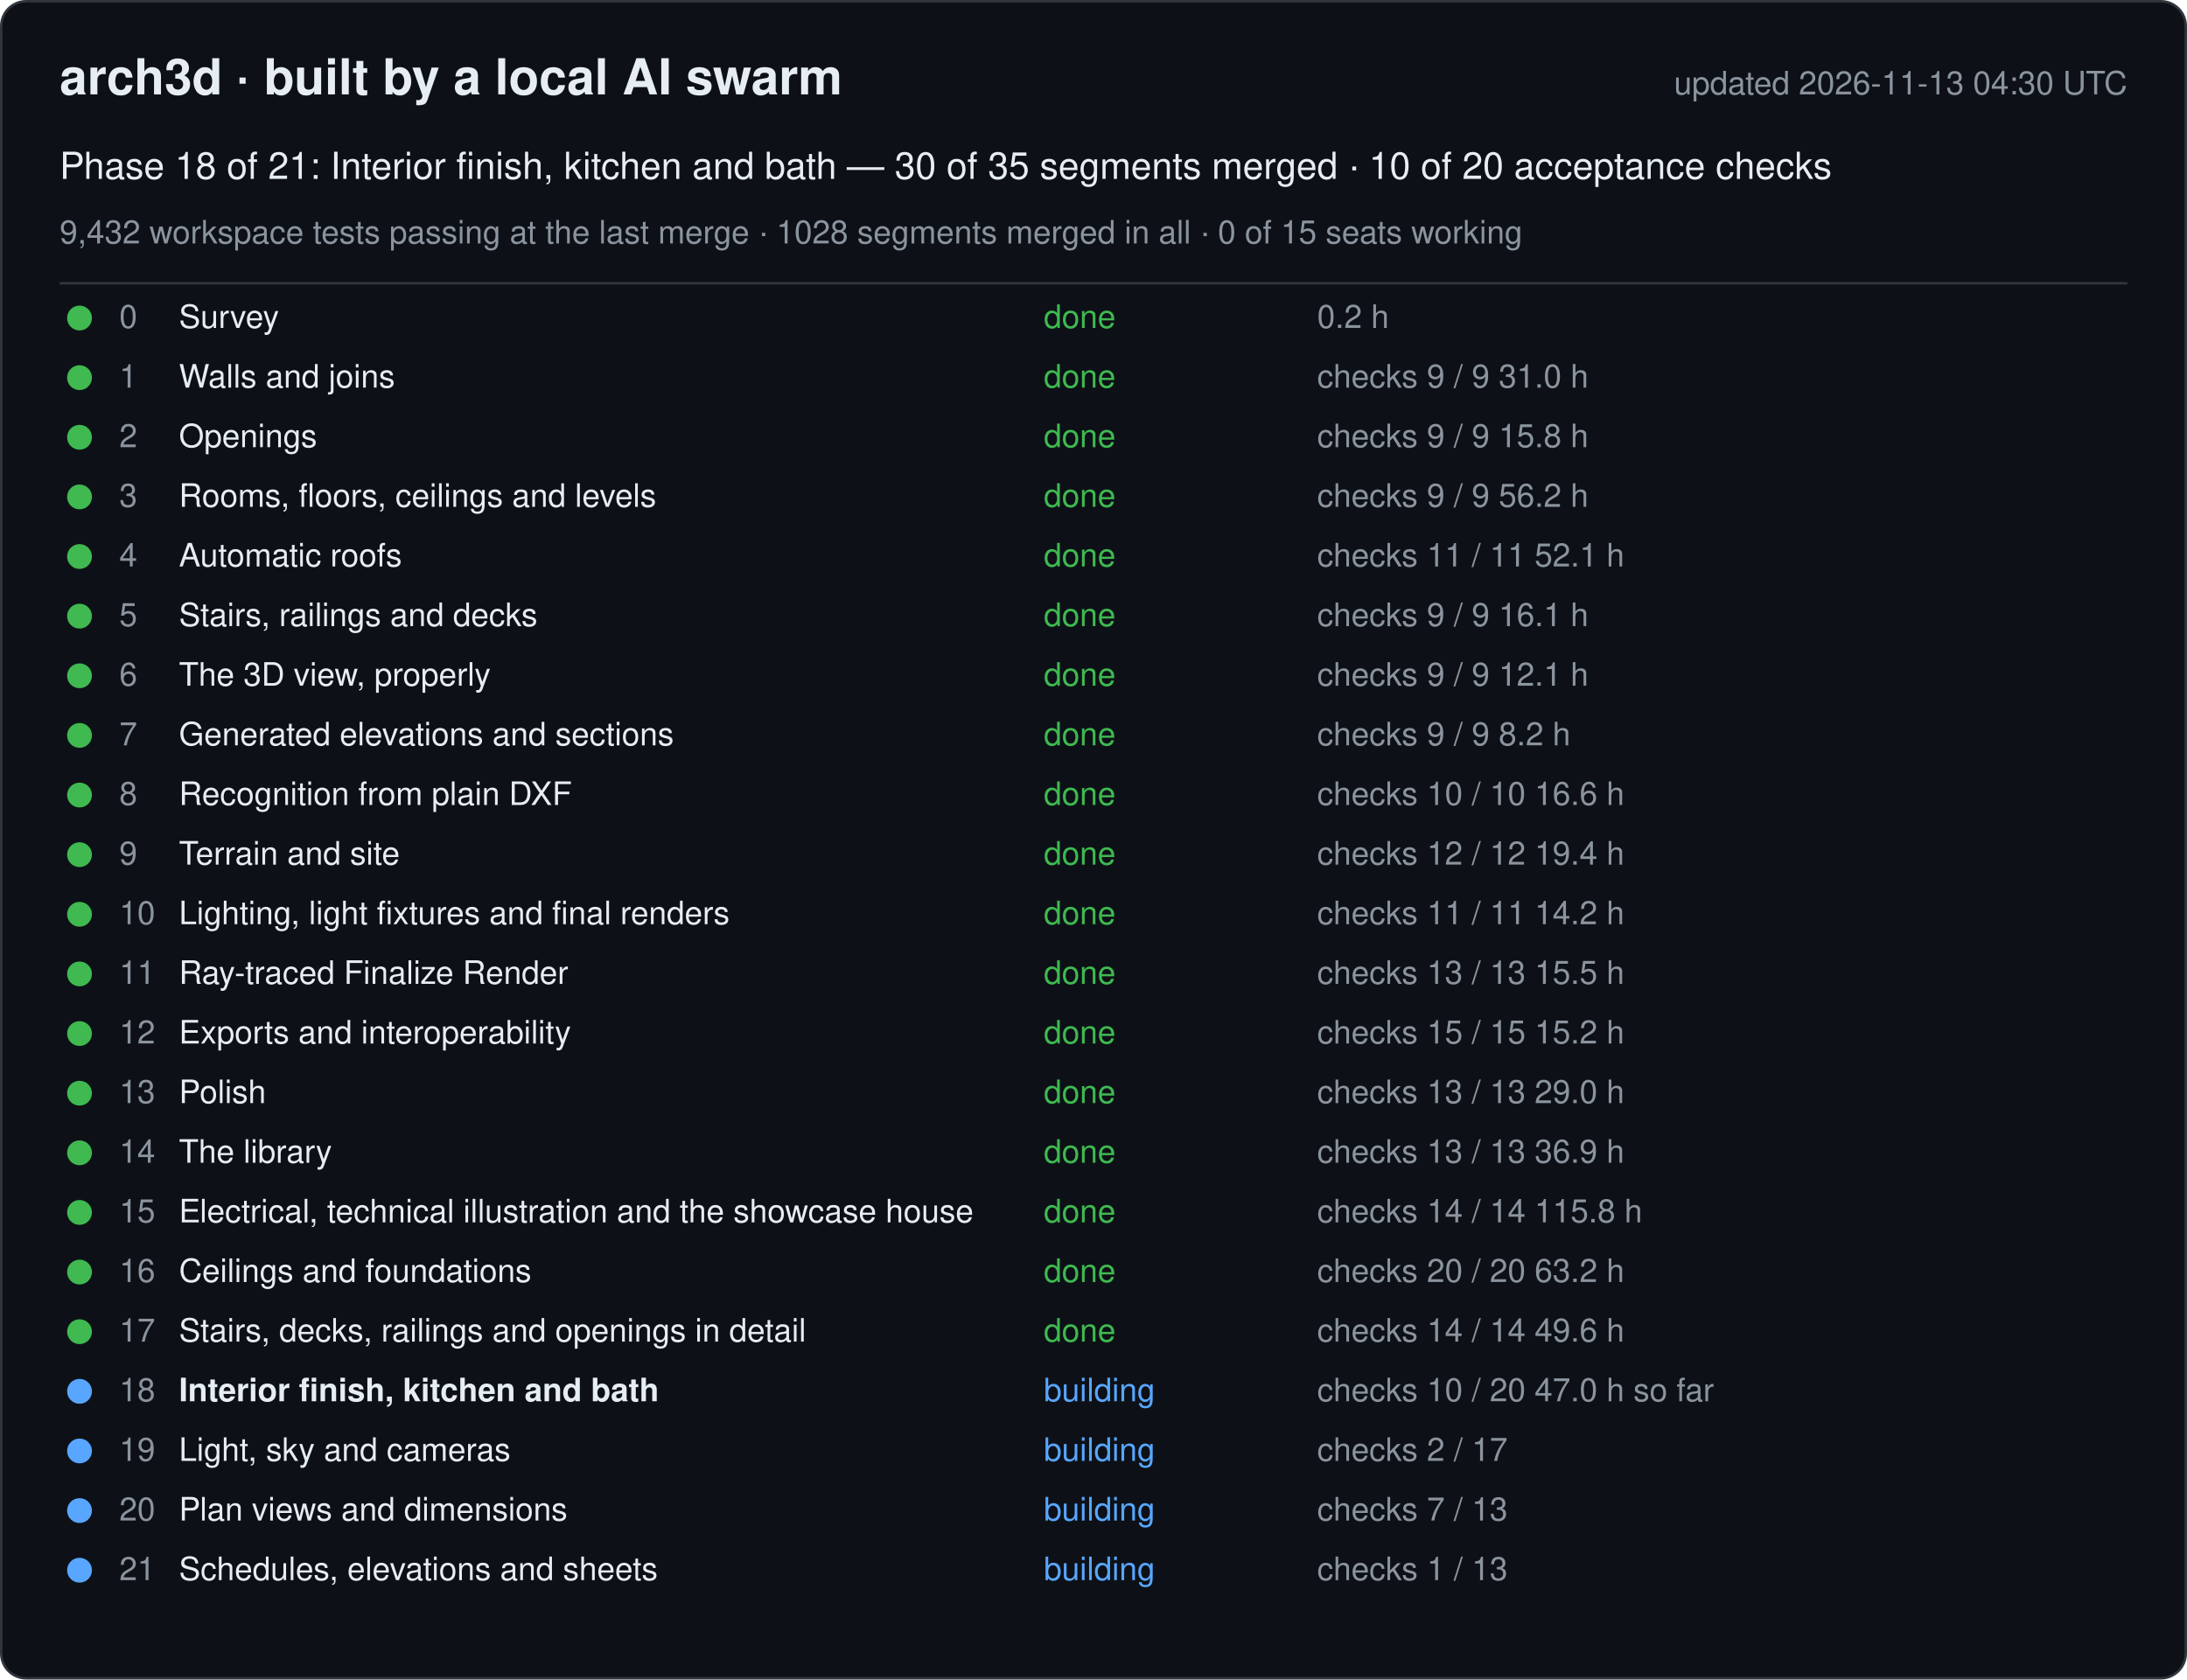
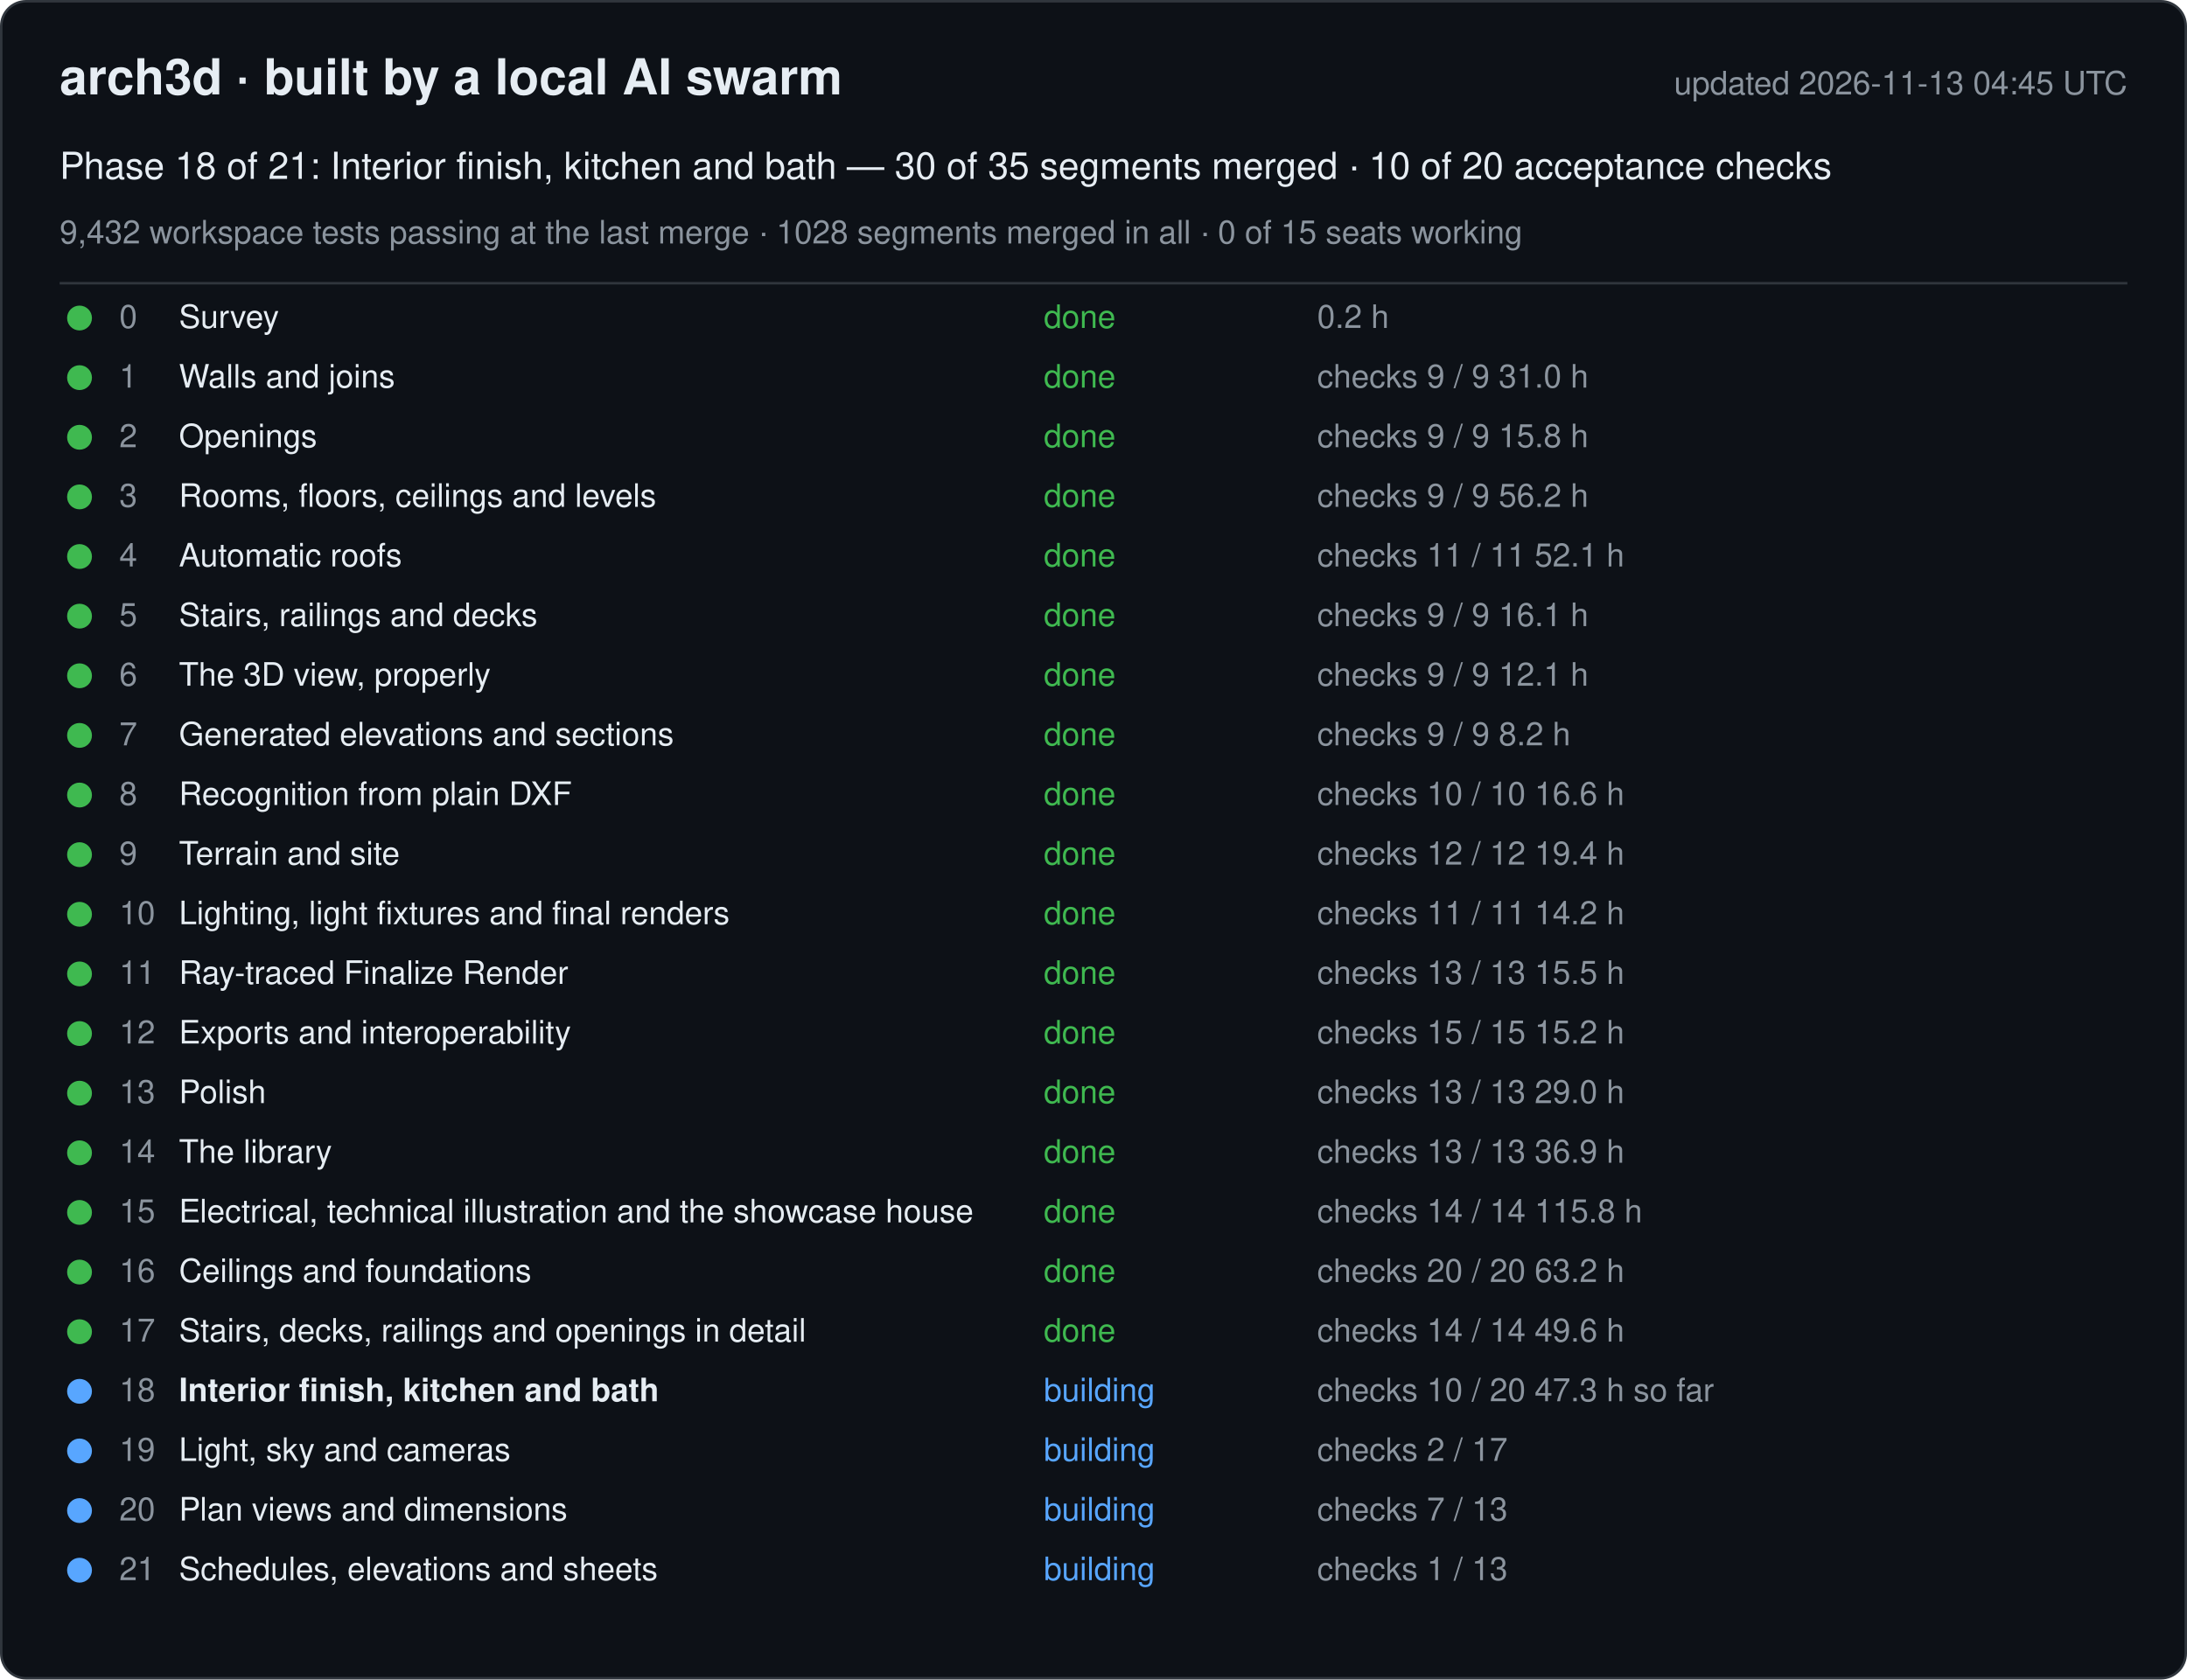
<svg xmlns="http://www.w3.org/2000/svg" width="880" height="676" viewBox="0 0 880 676" font-family="-apple-system, Segoe UI, Helvetica, Arial, sans-serif">
  <rect x="0.5" y="0.5" width="879" height="675" rx="10" fill="#0d1117" stroke="#30363d" />
  <text x="24" y="38" font-size="20" font-weight="600" fill="#e6edf3">arch3d · built by a local AI swarm</text>
-   <text x="856" y="38" font-size="13" fill="#8b949e" text-anchor="end">updated 2026-11-13 04:30 UTC</text>
+   <text x="856" y="38" font-size="13" fill="#8b949e" text-anchor="end">updated 2026-11-13 04:45 UTC</text>
  <text x="24" y="72" font-size="15" fill="#e6edf3">Phase 18 of 21: Interior finish, kitchen and bath — 30 of 35 segments merged · 10 of 20 acceptance checks</text>
  <text x="24" y="98" font-size="13" fill="#8b949e">9,432 workspace tests passing at the last merge · 1028 segments merged in all · 0 of 15 seats working</text>
  <line x1="24" y1="114" x2="856" y2="114" stroke="#30363d" />
  <g data-phase="0">
    <circle cx="32" cy="128" r="5" fill="#3fb950" />
    <text x="48" y="132" font-size="13" fill="#8b949e">0</text>
    <text x="72" y="132" font-size="13" fill="#e6edf3">Survey</text>
    <text x="420" y="132" font-size="13" fill="#3fb950">done</text>
    <text x="530" y="132" font-size="13" fill="#8b949e">0.2 h</text>
  </g>
  <g data-phase="1">
    <circle cx="32" cy="152" r="5" fill="#3fb950" />
    <text x="48" y="156" font-size="13" fill="#8b949e">1</text>
    <text x="72" y="156" font-size="13" fill="#e6edf3">Walls and joins</text>
    <text x="420" y="156" font-size="13" fill="#3fb950">done</text>
    <text x="530" y="156" font-size="13" fill="#8b949e">checks 9 / 9   31.0 h</text>
  </g>
  <g data-phase="2">
    <circle cx="32" cy="176" r="5" fill="#3fb950" />
    <text x="48" y="180" font-size="13" fill="#8b949e">2</text>
    <text x="72" y="180" font-size="13" fill="#e6edf3">Openings</text>
    <text x="420" y="180" font-size="13" fill="#3fb950">done</text>
    <text x="530" y="180" font-size="13" fill="#8b949e">checks 9 / 9   15.8 h</text>
  </g>
  <g data-phase="3">
    <circle cx="32" cy="200" r="5" fill="#3fb950" />
    <text x="48" y="204" font-size="13" fill="#8b949e">3</text>
    <text x="72" y="204" font-size="13" fill="#e6edf3">Rooms, floors, ceilings and levels</text>
    <text x="420" y="204" font-size="13" fill="#3fb950">done</text>
    <text x="530" y="204" font-size="13" fill="#8b949e">checks 9 / 9   56.2 h</text>
  </g>
  <g data-phase="4">
    <circle cx="32" cy="224" r="5" fill="#3fb950" />
    <text x="48" y="228" font-size="13" fill="#8b949e">4</text>
    <text x="72" y="228" font-size="13" fill="#e6edf3">Automatic roofs</text>
    <text x="420" y="228" font-size="13" fill="#3fb950">done</text>
    <text x="530" y="228" font-size="13" fill="#8b949e">checks 11 / 11   52.1 h</text>
  </g>
  <g data-phase="5">
    <circle cx="32" cy="248" r="5" fill="#3fb950" />
    <text x="48" y="252" font-size="13" fill="#8b949e">5</text>
    <text x="72" y="252" font-size="13" fill="#e6edf3">Stairs, railings and decks</text>
    <text x="420" y="252" font-size="13" fill="#3fb950">done</text>
    <text x="530" y="252" font-size="13" fill="#8b949e">checks 9 / 9   16.1 h</text>
  </g>
  <g data-phase="6">
    <circle cx="32" cy="272" r="5" fill="#3fb950" />
    <text x="48" y="276" font-size="13" fill="#8b949e">6</text>
    <text x="72" y="276" font-size="13" fill="#e6edf3">The 3D view, properly</text>
    <text x="420" y="276" font-size="13" fill="#3fb950">done</text>
    <text x="530" y="276" font-size="13" fill="#8b949e">checks 9 / 9   12.1 h</text>
  </g>
  <g data-phase="7">
    <circle cx="32" cy="296" r="5" fill="#3fb950" />
    <text x="48" y="300" font-size="13" fill="#8b949e">7</text>
    <text x="72" y="300" font-size="13" fill="#e6edf3">Generated elevations and sections</text>
    <text x="420" y="300" font-size="13" fill="#3fb950">done</text>
    <text x="530" y="300" font-size="13" fill="#8b949e">checks 9 / 9   8.2 h</text>
  </g>
  <g data-phase="8">
    <circle cx="32" cy="320" r="5" fill="#3fb950" />
    <text x="48" y="324" font-size="13" fill="#8b949e">8</text>
    <text x="72" y="324" font-size="13" fill="#e6edf3">Recognition from plain DXF</text>
    <text x="420" y="324" font-size="13" fill="#3fb950">done</text>
    <text x="530" y="324" font-size="13" fill="#8b949e">checks 10 / 10   16.6 h</text>
  </g>
  <g data-phase="9">
    <circle cx="32" cy="344" r="5" fill="#3fb950" />
    <text x="48" y="348" font-size="13" fill="#8b949e">9</text>
    <text x="72" y="348" font-size="13" fill="#e6edf3">Terrain and site</text>
    <text x="420" y="348" font-size="13" fill="#3fb950">done</text>
    <text x="530" y="348" font-size="13" fill="#8b949e">checks 12 / 12   19.4 h</text>
  </g>
  <g data-phase="10">
    <circle cx="32" cy="368" r="5" fill="#3fb950" />
    <text x="48" y="372" font-size="13" fill="#8b949e">10</text>
    <text x="72" y="372" font-size="13" fill="#e6edf3">Lighting, light fixtures and final renders</text>
    <text x="420" y="372" font-size="13" fill="#3fb950">done</text>
    <text x="530" y="372" font-size="13" fill="#8b949e">checks 11 / 11   14.2 h</text>
  </g>
  <g data-phase="11">
    <circle cx="32" cy="392" r="5" fill="#3fb950" />
    <text x="48" y="396" font-size="13" fill="#8b949e">11</text>
    <text x="72" y="396" font-size="13" fill="#e6edf3">Ray-traced Finalize Render</text>
    <text x="420" y="396" font-size="13" fill="#3fb950">done</text>
    <text x="530" y="396" font-size="13" fill="#8b949e">checks 13 / 13   15.5 h</text>
  </g>
  <g data-phase="12">
    <circle cx="32" cy="416" r="5" fill="#3fb950" />
    <text x="48" y="420" font-size="13" fill="#8b949e">12</text>
    <text x="72" y="420" font-size="13" fill="#e6edf3">Exports and interoperability</text>
    <text x="420" y="420" font-size="13" fill="#3fb950">done</text>
    <text x="530" y="420" font-size="13" fill="#8b949e">checks 15 / 15   15.2 h</text>
  </g>
  <g data-phase="13">
    <circle cx="32" cy="440" r="5" fill="#3fb950" />
    <text x="48" y="444" font-size="13" fill="#8b949e">13</text>
    <text x="72" y="444" font-size="13" fill="#e6edf3">Polish</text>
    <text x="420" y="444" font-size="13" fill="#3fb950">done</text>
    <text x="530" y="444" font-size="13" fill="#8b949e">checks 13 / 13   29.0 h</text>
  </g>
  <g data-phase="14">
    <circle cx="32" cy="464" r="5" fill="#3fb950" />
    <text x="48" y="468" font-size="13" fill="#8b949e">14</text>
    <text x="72" y="468" font-size="13" fill="#e6edf3">The library</text>
    <text x="420" y="468" font-size="13" fill="#3fb950">done</text>
    <text x="530" y="468" font-size="13" fill="#8b949e">checks 13 / 13   36.9 h</text>
  </g>
  <g data-phase="15">
    <circle cx="32" cy="488" r="5" fill="#3fb950" />
    <text x="48" y="492" font-size="13" fill="#8b949e">15</text>
    <text x="72" y="492" font-size="13" fill="#e6edf3">Electrical, technical illustration and the showcase house</text>
    <text x="420" y="492" font-size="13" fill="#3fb950">done</text>
    <text x="530" y="492" font-size="13" fill="#8b949e">checks 14 / 14   115.8 h</text>
  </g>
  <g data-phase="16">
    <circle cx="32" cy="512" r="5" fill="#3fb950" />
    <text x="48" y="516" font-size="13" fill="#8b949e">16</text>
    <text x="72" y="516" font-size="13" fill="#e6edf3">Ceilings and foundations</text>
    <text x="420" y="516" font-size="13" fill="#3fb950">done</text>
    <text x="530" y="516" font-size="13" fill="#8b949e">checks 20 / 20   63.2 h</text>
  </g>
  <g data-phase="17">
    <circle cx="32" cy="536" r="5" fill="#3fb950" />
    <text x="48" y="540" font-size="13" fill="#8b949e">17</text>
    <text x="72" y="540" font-size="13" fill="#e6edf3">Stairs, decks, railings and openings in detail</text>
    <text x="420" y="540" font-size="13" fill="#3fb950">done</text>
    <text x="530" y="540" font-size="13" fill="#8b949e">checks 14 / 14   49.6 h</text>
  </g>
  <g data-phase="18">
    <circle cx="32" cy="560" r="5" fill="#58a6ff" />
    <text x="48" y="564" font-size="13" fill="#8b949e">18</text>
    <text x="72" y="564" font-size="13" fill="#e6edf3" font-weight="600">Interior finish, kitchen and bath</text>
    <text x="420" y="564" font-size="13" fill="#58a6ff">building</text>
-     <text x="530" y="564" font-size="13" fill="#8b949e">checks 10 / 20   47.0 h so far</text>
+     <text x="530" y="564" font-size="13" fill="#8b949e">checks 10 / 20   47.3 h so far</text>
  </g>
  <g data-phase="19">
    <circle cx="32" cy="584" r="5" fill="#58a6ff" />
    <text x="48" y="588" font-size="13" fill="#8b949e">19</text>
    <text x="72" y="588" font-size="13" fill="#e6edf3">Light, sky and cameras</text>
    <text x="420" y="588" font-size="13" fill="#58a6ff">building</text>
    <text x="530" y="588" font-size="13" fill="#8b949e">checks 2 / 17</text>
  </g>
  <g data-phase="20">
    <circle cx="32" cy="608" r="5" fill="#58a6ff" />
    <text x="48" y="612" font-size="13" fill="#8b949e">20</text>
    <text x="72" y="612" font-size="13" fill="#e6edf3">Plan views and dimensions</text>
    <text x="420" y="612" font-size="13" fill="#58a6ff">building</text>
    <text x="530" y="612" font-size="13" fill="#8b949e">checks 7 / 13</text>
  </g>
  <g data-phase="21">
    <circle cx="32" cy="632" r="5" fill="#58a6ff" />
    <text x="48" y="636" font-size="13" fill="#8b949e">21</text>
    <text x="72" y="636" font-size="13" fill="#e6edf3">Schedules, elevations and sheets</text>
    <text x="420" y="636" font-size="13" fill="#58a6ff">building</text>
    <text x="530" y="636" font-size="13" fill="#8b949e">checks 1 / 13</text>
  </g>
</svg>
